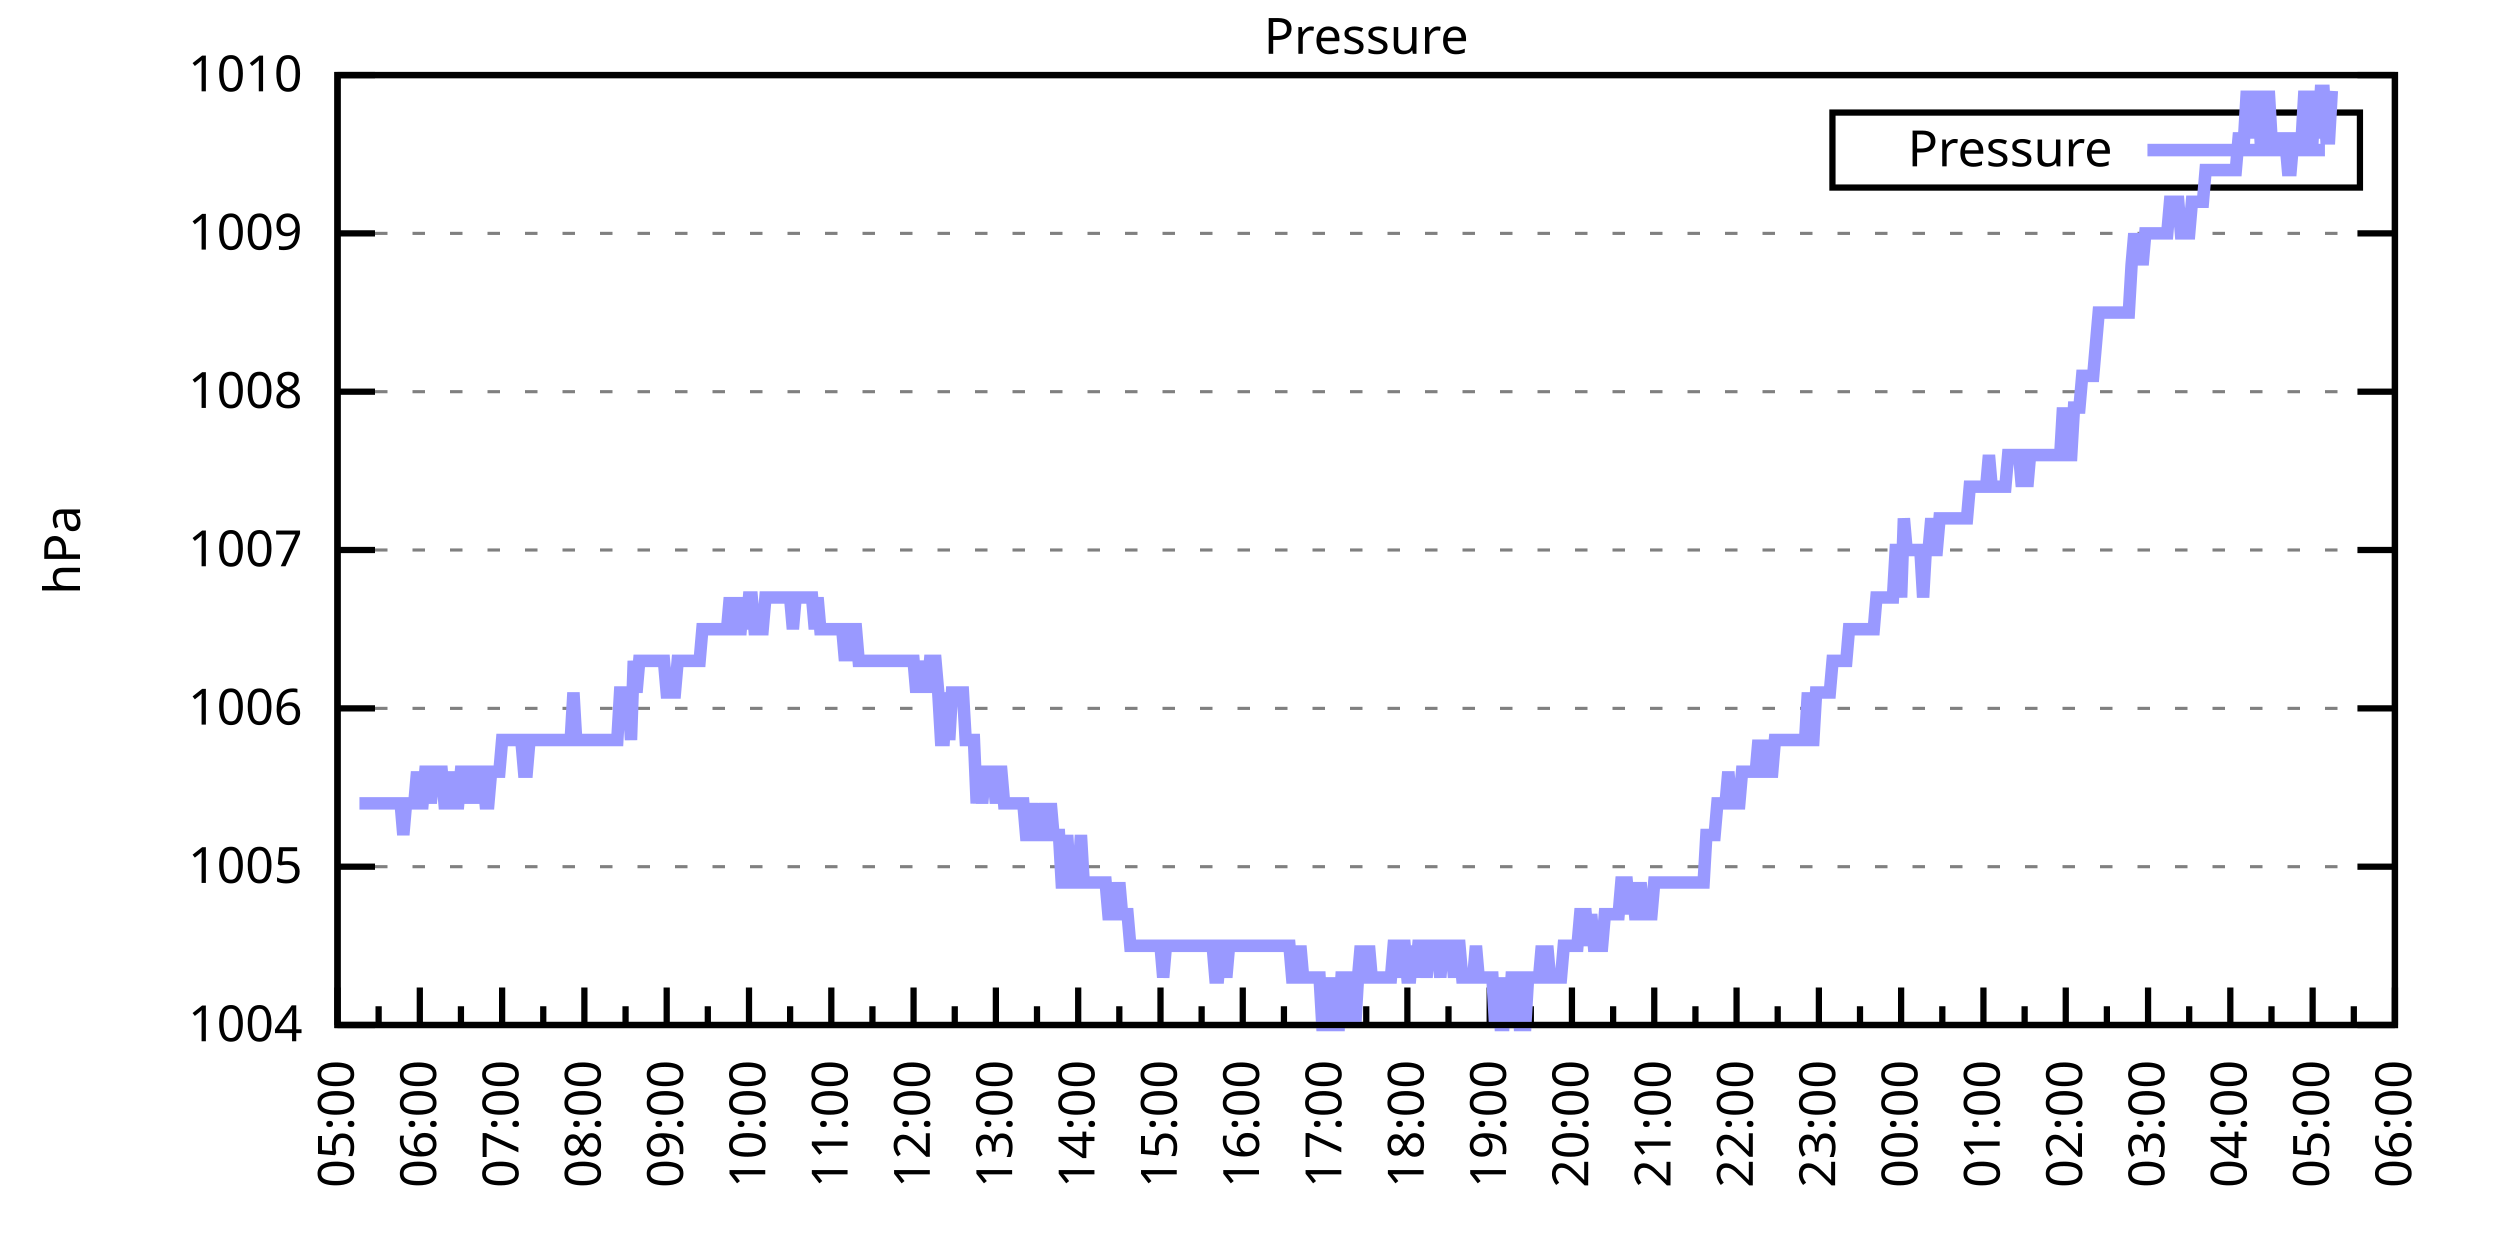
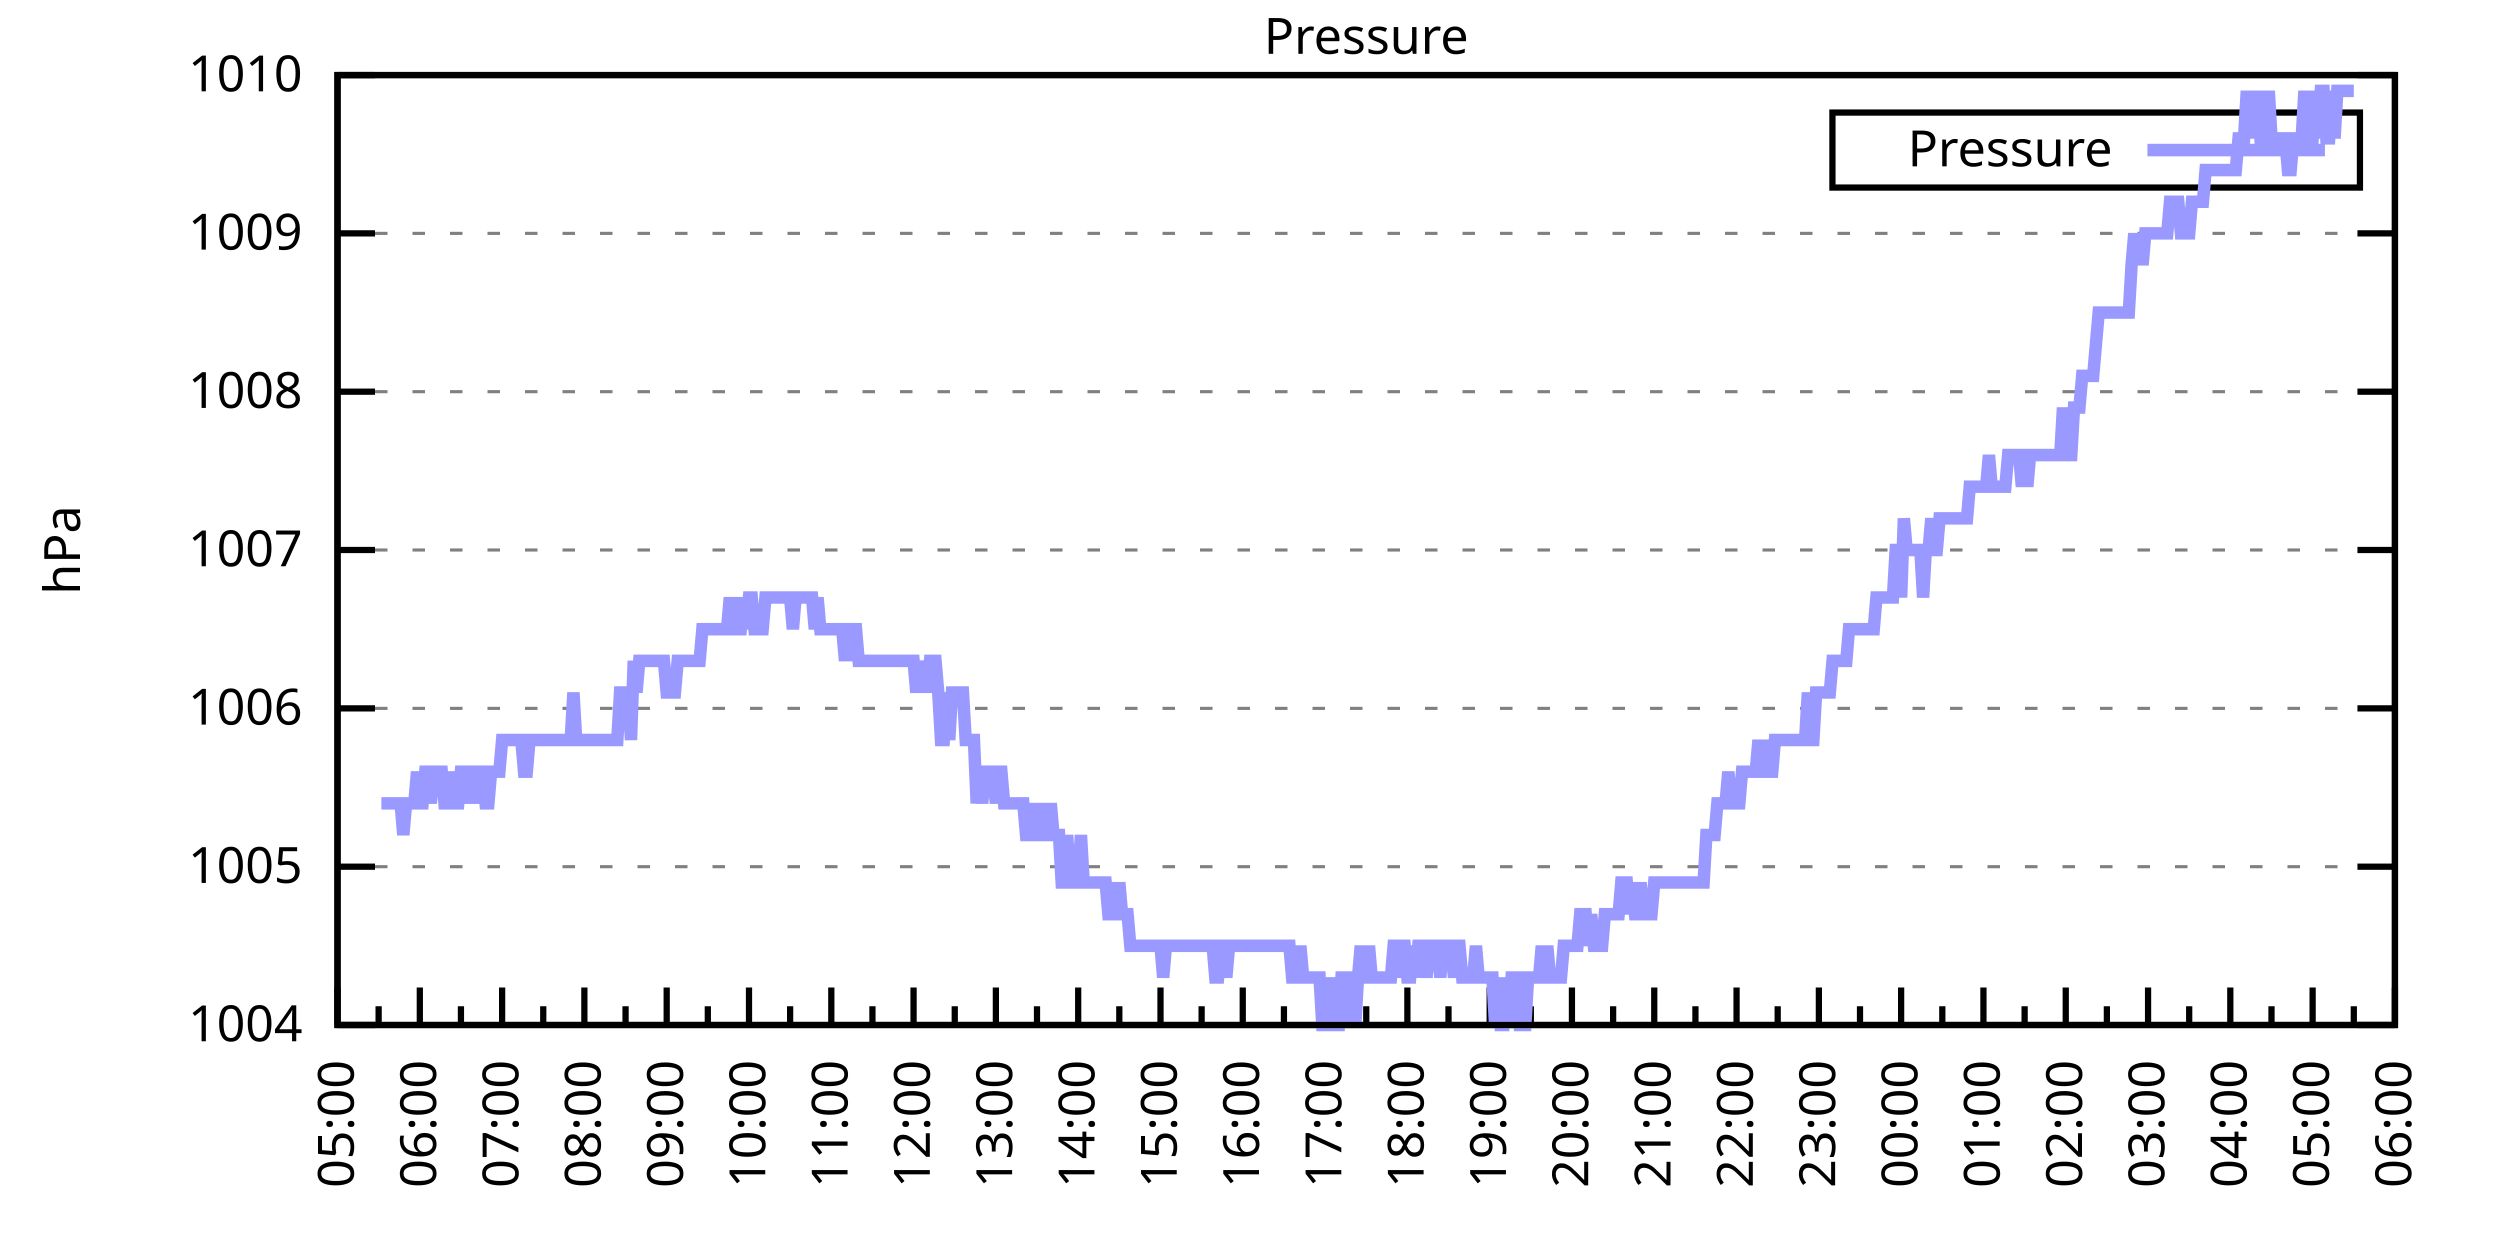
<svg xmlns="http://www.w3.org/2000/svg" xmlns:xlink="http://www.w3.org/1999/xlink" width="400" height="200" viewBox="0 0 400 200">
  <g id="gnuplot_canvas">
    <rect x="0" y="0" width="400" height="200" fill="none" />
    <defs>
      <circle id="gpDot" r="0.5" stroke-width="0.5" stroke="currentColor" />
      <path id="gpPt0" stroke-width="0.333" stroke="currentColor" d="M-1,0 h2 M0,-1 v2" />
      <path id="gpPt1" stroke-width="0.333" stroke="currentColor" d="M-1,-1 L1,1 M1,-1 L-1,1" />
      <path id="gpPt2" stroke-width="0.333" stroke="currentColor" d="M-1,0 L1,0 M0,-1 L0,1 M-1,-1 L1,1 M-1,1 L1,-1" />
      <rect id="gpPt3" stroke-width="0.333" stroke="currentColor" x="-1" y="-1" width="2" height="2" />
      <rect id="gpPt4" stroke-width="0.333" stroke="currentColor" fill="currentColor" x="-1" y="-1" width="2" height="2" />
      <circle id="gpPt5" stroke-width="0.333" stroke="currentColor" cx="0" cy="0" r="1" />
      <use xlink:href="#gpPt5" id="gpPt6" fill="currentColor" stroke="none" />
      <path id="gpPt7" stroke-width="0.333" stroke="currentColor" d="M0,-1.33 L-1.33,0.67 L1.33,0.67 z" />
      <use xlink:href="#gpPt7" id="gpPt8" fill="currentColor" stroke="none" />
      <use xlink:href="#gpPt7" id="gpPt9" stroke="currentColor" transform="rotate(180)" />
      <use xlink:href="#gpPt9" id="gpPt10" fill="currentColor" stroke="none" />
      <use xlink:href="#gpPt3" id="gpPt11" stroke="currentColor" transform="rotate(45)" />
      <use xlink:href="#gpPt11" id="gpPt12" fill="currentColor" stroke="none" />
      <path id="gpPt13" stroke-width="0.333" stroke="currentColor" d="M0,1.330 L1.265,0.411 L0.782,-1.067 L-0.782,-1.076 L-1.265,0.411 z" />
      <use xlink:href="#gpPt13" id="gpPt14" fill="currentColor" stroke="none" />
      <filter id="textbox" filterUnits="objectBoundingBox" x="0" y="0" height="1" width="1">
        <feFlood flood-color="white" flood-opacity="1" result="bgnd" />
        <feComposite in="SourceGraphic" in2="bgnd" operator="atop" />
      </filter>
      <filter id="greybox" filterUnits="objectBoundingBox" x="0" y="0" height="1" width="1">
        <feFlood flood-color="lightgrey" flood-opacity="1" result="grey" />
        <feComposite in="SourceGraphic" in2="grey" operator="atop" />
      </filter>
    </defs>
    <g fill="none" color="white" stroke="currentColor" stroke-width="1.00" stroke-linecap="butt" stroke-linejoin="miter">
</g>
    <g fill="none" color="black" stroke="currentColor" stroke-width="1.00" stroke-linecap="butt" stroke-linejoin="miter">
      <g stroke="none" shape-rendering="crispEdges">
        <polygon fill="rgb(255, 255, 255)" points="54.00,164.00 383.18,164.00 383.18,12.02 54.00,12.02 " />
      </g>
    </g>
    <g fill="none" color="black" stroke="currentColor" stroke-width="1.00" stroke-linecap="butt" stroke-linejoin="miter">
</g>
    <g fill="none" color="black" stroke="black" stroke-width="0.50" stroke-linecap="butt" stroke-linejoin="miter">
</g>
    <g fill="none" color="gray" stroke="currentColor" stroke-width="0.50" stroke-linecap="butt" stroke-linejoin="miter">
      <path stroke="gray" stroke-dasharray="2,4" class="gridline" d="M54.00,164.00 L383.19,164.00  " />
    </g>
    <g fill="none" color="gray" stroke="gray" stroke-width="1.00" stroke-linecap="butt" stroke-linejoin="miter">
</g>
    <g fill="none" color="black" stroke="currentColor" stroke-width="1.00" stroke-linecap="butt" stroke-linejoin="miter">
      <path stroke="black" d="M54.00,164.00 L60.00,164.00 M383.19,164.00 L377.19,164.00  " />
      <g transform="translate(48.40,166.60)" stroke="none" fill="black" font-family="Sans" font-size="8.00" text-anchor="end">
        <text>
          <tspan font-family="Sans"> 1004</tspan>
        </text>
      </g>
    </g>
    <g fill="none" color="black" stroke="currentColor" stroke-width="1.00" stroke-linecap="butt" stroke-linejoin="miter">
</g>
    <g fill="none" color="black" stroke="black" stroke-width="0.50" stroke-linecap="butt" stroke-linejoin="miter">
</g>
    <g fill="none" color="gray" stroke="currentColor" stroke-width="0.50" stroke-linecap="butt" stroke-linejoin="miter">
      <path stroke="gray" stroke-dasharray="2,4" class="gridline" d="M54.00,138.67 L383.19,138.67  " />
    </g>
    <g fill="none" color="gray" stroke="gray" stroke-width="1.00" stroke-linecap="butt" stroke-linejoin="miter">
</g>
    <g fill="none" color="black" stroke="currentColor" stroke-width="1.00" stroke-linecap="butt" stroke-linejoin="miter">
      <path stroke="black" d="M54.00,138.67 L60.00,138.67 M383.19,138.67 L377.19,138.67  " />
      <g transform="translate(48.40,141.27)" stroke="none" fill="black" font-family="Sans" font-size="8.00" text-anchor="end">
        <text>
          <tspan font-family="Sans"> 1005</tspan>
        </text>
      </g>
    </g>
    <g fill="none" color="black" stroke="currentColor" stroke-width="1.00" stroke-linecap="butt" stroke-linejoin="miter">
</g>
    <g fill="none" color="black" stroke="black" stroke-width="0.50" stroke-linecap="butt" stroke-linejoin="miter">
</g>
    <g fill="none" color="gray" stroke="currentColor" stroke-width="0.50" stroke-linecap="butt" stroke-linejoin="miter">
      <path stroke="gray" stroke-dasharray="2,4" class="gridline" d="M54.00,113.34 L383.19,113.34  " />
    </g>
    <g fill="none" color="gray" stroke="gray" stroke-width="1.00" stroke-linecap="butt" stroke-linejoin="miter">
</g>
    <g fill="none" color="black" stroke="currentColor" stroke-width="1.00" stroke-linecap="butt" stroke-linejoin="miter">
      <path stroke="black" d="M54.00,113.34 L60.00,113.34 M383.19,113.34 L377.19,113.34  " />
      <g transform="translate(48.40,115.94)" stroke="none" fill="black" font-family="Sans" font-size="8.00" text-anchor="end">
        <text>
          <tspan font-family="Sans"> 1006</tspan>
        </text>
      </g>
    </g>
    <g fill="none" color="black" stroke="currentColor" stroke-width="1.00" stroke-linecap="butt" stroke-linejoin="miter">
</g>
    <g fill="none" color="black" stroke="black" stroke-width="0.50" stroke-linecap="butt" stroke-linejoin="miter">
</g>
    <g fill="none" color="gray" stroke="currentColor" stroke-width="0.50" stroke-linecap="butt" stroke-linejoin="miter">
      <path stroke="gray" stroke-dasharray="2,4" class="gridline" d="M54.00,88.00 L383.19,88.00  " />
    </g>
    <g fill="none" color="gray" stroke="gray" stroke-width="1.00" stroke-linecap="butt" stroke-linejoin="miter">
</g>
    <g fill="none" color="black" stroke="currentColor" stroke-width="1.00" stroke-linecap="butt" stroke-linejoin="miter">
      <path stroke="black" d="M54.00,88.00 L60.00,88.00 M383.19,88.00 L377.19,88.00  " />
      <g transform="translate(48.40,90.60)" stroke="none" fill="black" font-family="Sans" font-size="8.00" text-anchor="end">
        <text>
          <tspan font-family="Sans"> 1007</tspan>
        </text>
      </g>
    </g>
    <g fill="none" color="black" stroke="currentColor" stroke-width="1.00" stroke-linecap="butt" stroke-linejoin="miter">
</g>
    <g fill="none" color="black" stroke="black" stroke-width="0.50" stroke-linecap="butt" stroke-linejoin="miter">
</g>
    <g fill="none" color="gray" stroke="currentColor" stroke-width="0.50" stroke-linecap="butt" stroke-linejoin="miter">
      <path stroke="gray" stroke-dasharray="2,4" class="gridline" d="M54.00,62.67 L383.19,62.67  " />
    </g>
    <g fill="none" color="gray" stroke="gray" stroke-width="1.00" stroke-linecap="butt" stroke-linejoin="miter">
</g>
    <g fill="none" color="black" stroke="currentColor" stroke-width="1.00" stroke-linecap="butt" stroke-linejoin="miter">
      <path stroke="black" d="M54.00,62.67 L60.00,62.67 M383.19,62.67 L377.19,62.67  " />
      <g transform="translate(48.40,65.27)" stroke="none" fill="black" font-family="Sans" font-size="8.00" text-anchor="end">
        <text>
          <tspan font-family="Sans"> 1008</tspan>
        </text>
      </g>
    </g>
    <g fill="none" color="black" stroke="currentColor" stroke-width="1.00" stroke-linecap="butt" stroke-linejoin="miter">
</g>
    <g fill="none" color="black" stroke="black" stroke-width="0.50" stroke-linecap="butt" stroke-linejoin="miter">
</g>
    <g fill="none" color="gray" stroke="currentColor" stroke-width="0.50" stroke-linecap="butt" stroke-linejoin="miter">
      <path stroke="gray" stroke-dasharray="2,4" class="gridline" d="M54.00,37.34 L383.19,37.34  " />
    </g>
    <g fill="none" color="gray" stroke="gray" stroke-width="1.00" stroke-linecap="butt" stroke-linejoin="miter">
</g>
    <g fill="none" color="black" stroke="currentColor" stroke-width="1.00" stroke-linecap="butt" stroke-linejoin="miter">
      <path stroke="black" d="M54.00,37.34 L60.00,37.34 M383.19,37.34 L377.19,37.34  " />
      <g transform="translate(48.40,39.94)" stroke="none" fill="black" font-family="Sans" font-size="8.00" text-anchor="end">
        <text>
          <tspan font-family="Sans"> 1009</tspan>
        </text>
      </g>
    </g>
    <g fill="none" color="black" stroke="currentColor" stroke-width="1.00" stroke-linecap="butt" stroke-linejoin="miter">
</g>
    <g fill="none" color="black" stroke="black" stroke-width="0.50" stroke-linecap="butt" stroke-linejoin="miter">
</g>
    <g fill="none" color="gray" stroke="currentColor" stroke-width="0.50" stroke-linecap="butt" stroke-linejoin="miter">
      <path stroke="gray" stroke-dasharray="2,4" class="gridline" d="M54.00,12.01 L383.19,12.01  " />
    </g>
    <g fill="none" color="gray" stroke="gray" stroke-width="1.00" stroke-linecap="butt" stroke-linejoin="miter">
</g>
    <g fill="none" color="black" stroke="currentColor" stroke-width="1.00" stroke-linecap="butt" stroke-linejoin="miter">
      <path stroke="black" d="M54.00,12.01 L60.00,12.01 M383.19,12.01 L377.19,12.01  " />
      <g transform="translate(48.40,14.61)" stroke="none" fill="black" font-family="Sans" font-size="8.00" text-anchor="end">
        <text>
          <tspan font-family="Sans"> 1010</tspan>
        </text>
      </g>
    </g>
    <g fill="none" color="black" stroke="currentColor" stroke-width="1.00" stroke-linecap="butt" stroke-linejoin="miter">
      <path stroke="black" d="M54.00,164.00 L54.00,158.00  " />
      <g transform="translate(56.60,169.60) rotate(270)" stroke="none" fill="black" font-family="Sans" font-size="8.00" text-anchor="end">
        <text>
          <tspan font-family="Sans">05:00</tspan>
        </text>
      </g>
    </g>
    <g fill="none" color="black" stroke="currentColor" stroke-width="1.00" stroke-linecap="butt" stroke-linejoin="miter">
      <path stroke="black" d="M60.58,164.00 L60.58,161.00 M67.17,164.00 L67.17,158.00  " />
      <g transform="translate(69.77,169.60) rotate(270)" stroke="none" fill="black" font-family="Sans" font-size="8.00" text-anchor="end">
        <text>
          <tspan font-family="Sans">06:00</tspan>
        </text>
      </g>
    </g>
    <g fill="none" color="black" stroke="currentColor" stroke-width="1.00" stroke-linecap="butt" stroke-linejoin="miter">
      <path stroke="black" d="M73.75,164.00 L73.75,161.00 M80.34,164.00 L80.34,158.00  " />
      <g transform="translate(82.94,169.60) rotate(270)" stroke="none" fill="black" font-family="Sans" font-size="8.00" text-anchor="end">
        <text>
          <tspan font-family="Sans">07:00</tspan>
        </text>
      </g>
    </g>
    <g fill="none" color="black" stroke="currentColor" stroke-width="1.00" stroke-linecap="butt" stroke-linejoin="miter">
      <path stroke="black" d="M86.92,164.00 L86.92,161.00 M93.50,164.00 L93.50,158.00  " />
      <g transform="translate(96.10,169.60) rotate(270)" stroke="none" fill="black" font-family="Sans" font-size="8.00" text-anchor="end">
        <text>
          <tspan font-family="Sans">08:00</tspan>
        </text>
      </g>
    </g>
    <g fill="none" color="black" stroke="currentColor" stroke-width="1.00" stroke-linecap="butt" stroke-linejoin="miter">
      <path stroke="black" d="M100.09,164.00 L100.09,161.00 M106.67,164.00 L106.67,158.00  " />
      <g transform="translate(109.27,169.60) rotate(270)" stroke="none" fill="black" font-family="Sans" font-size="8.00" text-anchor="end">
        <text>
          <tspan font-family="Sans">09:00</tspan>
        </text>
      </g>
    </g>
    <g fill="none" color="black" stroke="currentColor" stroke-width="1.00" stroke-linecap="butt" stroke-linejoin="miter">
      <path stroke="black" d="M113.25,164.00 L113.25,161.00 M119.84,164.00 L119.84,158.00  " />
      <g transform="translate(122.44,169.60) rotate(270)" stroke="none" fill="black" font-family="Sans" font-size="8.00" text-anchor="end">
        <text>
          <tspan font-family="Sans">10:00</tspan>
        </text>
      </g>
    </g>
    <g fill="none" color="black" stroke="currentColor" stroke-width="1.00" stroke-linecap="butt" stroke-linejoin="miter">
      <path stroke="black" d="M126.42,164.00 L126.42,161.00 M133.01,164.00 L133.01,158.00  " />
      <g transform="translate(135.61,169.60) rotate(270)" stroke="none" fill="black" font-family="Sans" font-size="8.00" text-anchor="end">
        <text>
          <tspan font-family="Sans">11:00</tspan>
        </text>
      </g>
    </g>
    <g fill="none" color="black" stroke="currentColor" stroke-width="1.00" stroke-linecap="butt" stroke-linejoin="miter">
      <path stroke="black" d="M139.59,164.00 L139.59,161.00 M146.17,164.00 L146.17,158.00  " />
      <g transform="translate(148.77,169.60) rotate(270)" stroke="none" fill="black" font-family="Sans" font-size="8.00" text-anchor="end">
        <text>
          <tspan font-family="Sans">12:00</tspan>
        </text>
      </g>
    </g>
    <g fill="none" color="black" stroke="currentColor" stroke-width="1.00" stroke-linecap="butt" stroke-linejoin="miter">
      <path stroke="black" d="M152.76,164.00 L152.76,161.00 M159.34,164.00 L159.34,158.00  " />
      <g transform="translate(161.94,169.60) rotate(270)" stroke="none" fill="black" font-family="Sans" font-size="8.00" text-anchor="end">
        <text>
          <tspan font-family="Sans">13:00</tspan>
        </text>
      </g>
    </g>
    <g fill="none" color="black" stroke="currentColor" stroke-width="1.00" stroke-linecap="butt" stroke-linejoin="miter">
      <path stroke="black" d="M165.92,164.00 L165.92,161.00 M172.51,164.00 L172.51,158.00  " />
      <g transform="translate(175.11,169.60) rotate(270)" stroke="none" fill="black" font-family="Sans" font-size="8.00" text-anchor="end">
        <text>
          <tspan font-family="Sans">14:00</tspan>
        </text>
      </g>
    </g>
    <g fill="none" color="black" stroke="currentColor" stroke-width="1.00" stroke-linecap="butt" stroke-linejoin="miter">
      <path stroke="black" d="M179.09,164.00 L179.09,161.00 M185.68,164.00 L185.68,158.00  " />
      <g transform="translate(188.28,169.60) rotate(270)" stroke="none" fill="black" font-family="Sans" font-size="8.00" text-anchor="end">
        <text>
          <tspan font-family="Sans">15:00</tspan>
        </text>
      </g>
    </g>
    <g fill="none" color="black" stroke="currentColor" stroke-width="1.00" stroke-linecap="butt" stroke-linejoin="miter">
      <path stroke="black" d="M192.26,164.00 L192.26,161.00 M198.84,164.00 L198.84,158.00  " />
      <g transform="translate(201.44,169.60) rotate(270)" stroke="none" fill="black" font-family="Sans" font-size="8.00" text-anchor="end">
        <text>
          <tspan font-family="Sans">16:00</tspan>
        </text>
      </g>
    </g>
    <g fill="none" color="black" stroke="currentColor" stroke-width="1.00" stroke-linecap="butt" stroke-linejoin="miter">
      <path stroke="black" d="M205.43,164.00 L205.43,161.00 M212.01,164.00 L212.01,158.00  " />
      <g transform="translate(214.61,169.60) rotate(270)" stroke="none" fill="black" font-family="Sans" font-size="8.00" text-anchor="end">
        <text>
          <tspan font-family="Sans">17:00</tspan>
        </text>
      </g>
    </g>
    <g fill="none" color="black" stroke="currentColor" stroke-width="1.00" stroke-linecap="butt" stroke-linejoin="miter">
      <path stroke="black" d="M218.60,164.00 L218.60,161.00 M225.18,164.00 L225.18,158.00  " />
      <g transform="translate(227.78,169.60) rotate(270)" stroke="none" fill="black" font-family="Sans" font-size="8.00" text-anchor="end">
        <text>
          <tspan font-family="Sans">18:00</tspan>
        </text>
      </g>
    </g>
    <g fill="none" color="black" stroke="currentColor" stroke-width="1.00" stroke-linecap="butt" stroke-linejoin="miter">
      <path stroke="black" d="M231.76,164.00 L231.76,161.00 M238.35,164.00 L238.35,158.00  " />
      <g transform="translate(240.95,169.60) rotate(270)" stroke="none" fill="black" font-family="Sans" font-size="8.00" text-anchor="end">
        <text>
          <tspan font-family="Sans">19:00</tspan>
        </text>
      </g>
    </g>
    <g fill="none" color="black" stroke="currentColor" stroke-width="1.00" stroke-linecap="butt" stroke-linejoin="miter">
      <path stroke="black" d="M244.93,164.00 L244.93,161.00 M251.51,164.00 L251.51,158.00  " />
      <g transform="translate(254.11,169.60) rotate(270)" stroke="none" fill="black" font-family="Sans" font-size="8.00" text-anchor="end">
        <text>
          <tspan font-family="Sans">20:00</tspan>
        </text>
      </g>
    </g>
    <g fill="none" color="black" stroke="currentColor" stroke-width="1.00" stroke-linecap="butt" stroke-linejoin="miter">
      <path stroke="black" d="M258.10,164.00 L258.10,161.00 M264.68,164.00 L264.68,158.00  " />
      <g transform="translate(267.28,169.60) rotate(270)" stroke="none" fill="black" font-family="Sans" font-size="8.00" text-anchor="end">
        <text>
          <tspan font-family="Sans">21:00</tspan>
        </text>
      </g>
    </g>
    <g fill="none" color="black" stroke="currentColor" stroke-width="1.00" stroke-linecap="butt" stroke-linejoin="miter">
      <path stroke="black" d="M271.27,164.00 L271.27,161.00 M277.85,164.00 L277.85,158.00  " />
      <g transform="translate(280.45,169.60) rotate(270)" stroke="none" fill="black" font-family="Sans" font-size="8.00" text-anchor="end">
        <text>
          <tspan font-family="Sans">22:00</tspan>
        </text>
      </g>
    </g>
    <g fill="none" color="black" stroke="currentColor" stroke-width="1.00" stroke-linecap="butt" stroke-linejoin="miter">
      <path stroke="black" d="M284.43,164.00 L284.43,161.00 M291.02,164.00 L291.02,158.00  " />
      <g transform="translate(293.62,169.60) rotate(270)" stroke="none" fill="black" font-family="Sans" font-size="8.00" text-anchor="end">
        <text>
          <tspan font-family="Sans">23:00</tspan>
        </text>
      </g>
    </g>
    <g fill="none" color="black" stroke="currentColor" stroke-width="1.00" stroke-linecap="butt" stroke-linejoin="miter">
      <path stroke="black" d="M297.60,164.00 L297.60,161.00 M304.18,164.00 L304.18,158.00  " />
      <g transform="translate(306.78,169.60) rotate(270)" stroke="none" fill="black" font-family="Sans" font-size="8.00" text-anchor="end">
        <text>
          <tspan font-family="Sans">00:00</tspan>
        </text>
      </g>
    </g>
    <g fill="none" color="black" stroke="currentColor" stroke-width="1.00" stroke-linecap="butt" stroke-linejoin="miter">
      <path stroke="black" d="M310.77,164.00 L310.77,161.00 M317.35,164.00 L317.35,158.00  " />
      <g transform="translate(319.95,169.60) rotate(270)" stroke="none" fill="black" font-family="Sans" font-size="8.00" text-anchor="end">
        <text>
          <tspan font-family="Sans">01:00</tspan>
        </text>
      </g>
    </g>
    <g fill="none" color="black" stroke="currentColor" stroke-width="1.00" stroke-linecap="butt" stroke-linejoin="miter">
      <path stroke="black" d="M323.94,164.00 L323.94,161.00 M330.52,164.00 L330.52,158.00  " />
      <g transform="translate(333.12,169.60) rotate(270)" stroke="none" fill="black" font-family="Sans" font-size="8.00" text-anchor="end">
        <text>
          <tspan font-family="Sans">02:00</tspan>
        </text>
      </g>
    </g>
    <g fill="none" color="black" stroke="currentColor" stroke-width="1.00" stroke-linecap="butt" stroke-linejoin="miter">
      <path stroke="black" d="M337.10,164.00 L337.10,161.00 M343.69,164.00 L343.69,158.00  " />
      <g transform="translate(346.29,169.60) rotate(270)" stroke="none" fill="black" font-family="Sans" font-size="8.00" text-anchor="end">
        <text>
          <tspan font-family="Sans">03:00</tspan>
        </text>
      </g>
    </g>
    <g fill="none" color="black" stroke="currentColor" stroke-width="1.00" stroke-linecap="butt" stroke-linejoin="miter">
      <path stroke="black" d="M350.27,164.00 L350.27,161.00 M356.85,164.00 L356.85,158.00  " />
      <g transform="translate(359.45,169.60) rotate(270)" stroke="none" fill="black" font-family="Sans" font-size="8.00" text-anchor="end">
        <text>
          <tspan font-family="Sans">04:00</tspan>
        </text>
      </g>
    </g>
    <g fill="none" color="black" stroke="currentColor" stroke-width="1.00" stroke-linecap="butt" stroke-linejoin="miter">
      <path stroke="black" d="M363.44,164.00 L363.44,161.00 M370.02,164.00 L370.02,158.00  " />
      <g transform="translate(372.62,169.60) rotate(270)" stroke="none" fill="black" font-family="Sans" font-size="8.00" text-anchor="end">
        <text>
          <tspan font-family="Sans">05:00</tspan>
        </text>
      </g>
    </g>
    <g fill="none" color="black" stroke="currentColor" stroke-width="1.00" stroke-linecap="butt" stroke-linejoin="miter">
      <path stroke="black" d="M376.61,164.00 L376.61,161.00 M383.19,164.00 L383.19,158.00  " />
      <g transform="translate(385.79,169.60) rotate(270)" stroke="none" fill="black" font-family="Sans" font-size="8.00" text-anchor="end">
        <text>
          <tspan font-family="Sans">06:00</tspan>
        </text>
      </g>
    </g>
    <g fill="none" color="black" stroke="currentColor" stroke-width="1.00" stroke-linecap="butt" stroke-linejoin="miter">
</g>
    <g fill="none" color="black" stroke="currentColor" stroke-width="1.00" stroke-linecap="butt" stroke-linejoin="miter">
      <path stroke="black" d="M54.00,12.01 L54.00,164.00 L383.19,164.00 L383.19,12.01 L54.00,12.01 Z  " />
    </g>
    <g fill="none" color="black" stroke="currentColor" stroke-width="1.00" stroke-linecap="butt" stroke-linejoin="miter">
      <g transform="translate(12.80,88.01) rotate(270)" stroke="none" fill="black" font-family="Sans" font-size="8.00" text-anchor="middle">
        <text>
          <tspan font-family="Sans">hPa</tspan>
        </text>
      </g>
    </g>
    <g fill="none" color="black" stroke="currentColor" stroke-width="1.00" stroke-linecap="butt" stroke-linejoin="miter">
</g>
    <g fill="none" color="black" stroke="currentColor" stroke-width="1.00" stroke-linecap="butt" stroke-linejoin="miter">
      <path stroke="black" d="M293.19,30.01 L293.19,18.01 L377.59,18.01 L377.59,30.01 L293.19,30.01 Z  " />
    </g>
    <g id="Pressure_plot_1">
      <g fill="none" color="white" stroke="black" stroke-width="2.00" stroke-linecap="butt" stroke-linejoin="miter">
</g>
      <g fill="none" color="black" stroke="currentColor" stroke-width="2.00" stroke-linecap="butt" stroke-linejoin="miter">
        <g transform="translate(337.99,26.61)" stroke="none" fill="black" font-family="Sans" font-size="8.00" text-anchor="end">
          <text>
            <tspan font-family="Sans">Pressure</tspan>
          </text>
        </g>
      </g>
      <g fill="none" color="black" stroke="currentColor" stroke-width="2.00" stroke-linecap="butt" stroke-linejoin="miter">
-         <path stroke="rgb(153, 153, 255)" d="M343.59,24.01 L371.99,24.01 M57.51,128.54 L57.95,128.54 L58.39,128.54 L58.83,128.54 L59.27,128.54 L59.71,128.54   L60.14,128.54 L60.58,128.54 L61.02,128.54 L61.46,128.54 L61.90,128.54 L62.34,128.54 L62.78,128.54 L63.22,128.54   L63.66,128.54 L64.10,128.54 L64.53,133.60 L64.97,128.54 L65.41,128.54 L65.85,128.54 L66.29,128.54 L66.73,123.47   L67.17,128.54 L67.61,128.54 L68.05,123.47 L68.48,123.47 L68.92,128.54 L69.36,123.47 L69.80,123.47 L70.24,123.47   L70.68,123.47 L71.12,128.54 L71.56,128.54 L72.00,128.54 L72.43,123.47 L72.87,128.54 L73.31,128.54 L73.75,123.47   L74.19,123.47 L74.63,128.54 L75.07,123.47 L75.51,123.47 L75.95,123.47 L76.38,128.54 L76.82,123.47 L77.26,123.47   L77.70,128.54 L78.14,128.54 L78.58,123.47 L79.02,123.47 L79.46,123.47 L79.90,123.47 L80.34,118.40 L80.77,118.40   L81.21,118.40 L81.65,118.40 L82.09,118.40 L82.53,118.40 L82.97,118.40 L83.41,118.40 L83.85,123.47 L84.29,123.47   L84.72,118.40 L85.16,118.40 L85.60,118.40 L86.04,118.40 L86.48,118.40 L86.92,118.40 L87.36,118.40 L87.80,118.40   L88.24,118.40 L88.67,118.40 L89.11,118.40 L89.55,118.40 L89.99,118.40 L90.43,118.40 L90.87,118.40 L91.31,118.40   L91.75,110.80 L92.19,118.40 L92.62,118.40 L93.06,118.40 L93.50,118.40 L93.94,118.40 L94.38,118.40 L94.82,118.40   L95.26,118.40 L95.70,118.40 L96.14,118.40 L96.58,118.40 L97.01,118.40 L97.45,118.40 L97.89,118.40 L98.33,118.40   L98.77,118.40 L99.21,110.80 L99.65,110.80 L100.09,110.80 L100.53,110.80 L100.96,118.40 L101.40,105.74 L101.84,110.80   L102.28,105.74 L102.72,105.74 L103.16,105.74 L103.60,105.74 L104.04,105.74 L104.48,105.74 L104.91,105.74 L105.35,105.74   L105.79,105.74 L106.23,105.74 L106.67,110.80 L107.11,110.80 L107.55,110.80 L107.99,110.80 L108.43,105.74 L108.87,105.74   L109.30,105.74 L109.74,105.74 L110.18,105.74 L110.62,105.74 L111.06,105.74 L111.50,105.74 L111.94,105.74 L112.38,100.67   L112.82,100.67 L113.25,100.67 L113.69,100.67 L114.13,100.67 L114.57,100.67 L115.01,100.67 L115.45,100.67 L115.89,100.67   L116.33,100.67 L116.77,95.60 L117.20,100.67 L117.64,95.60 L118.08,100.67 L118.52,100.67 L118.96,95.60 L119.40,100.67   L119.84,95.60 L120.28,95.60 L120.72,100.67 L121.15,100.67 L121.59,100.67 L122.03,100.67 L122.47,95.60 L122.91,95.60   L123.35,95.60 L123.79,95.60 L124.23,95.60 L124.67,95.60 L125.11,95.60 L125.54,95.60 L125.98,95.60 L126.42,95.60   L126.86,100.67 L127.30,95.60 L127.74,95.60 L128.18,95.60 L128.62,95.60 L129.06,95.60 L129.49,95.60 L129.93,95.60   L130.37,100.67 L130.81,95.60 L131.25,100.67 L131.69,100.67 L132.13,100.67 L132.57,100.67 L133.01,100.67 L133.44,100.67   L133.88,100.67 L134.32,100.67 L134.76,100.67 L135.20,105.74 L135.64,100.67 L136.08,105.74 L136.52,100.67 L136.96,100.67   L137.39,105.74 L137.83,105.74 L138.27,105.74 L138.71,105.74 L139.15,105.74 L139.59,105.74 L140.03,105.74 L140.47,105.74   L140.91,105.74 L141.35,105.74 L141.78,105.74 L142.22,105.74 L142.66,105.74 L143.10,105.74 L143.54,105.74 L143.98,105.74   L144.42,105.74 L144.86,105.74 L145.30,105.74 L145.73,105.74 L146.17,105.74 L146.61,110.80 L147.05,105.74 L147.49,110.80   L147.93,105.74 L148.37,110.80 L148.81,105.74 L149.25,105.74 L149.68,105.74 L150.12,110.80 L150.56,118.40 L151.00,118.40   L151.44,110.80 L151.88,118.40 L152.32,110.80 L152.76,110.80 L153.20,110.80 L153.63,110.80 L154.07,110.80 L154.51,118.40   L154.95,118.40 L155.39,118.40 L155.83,118.40 L156.27,128.54 L156.71,123.47 L157.15,128.54 L157.59,123.47 L158.02,123.47   L158.46,123.47 L158.90,123.47 L159.34,128.54 L159.78,123.47 L160.22,123.47 L160.66,128.54 L161.10,128.54 L161.54,128.54   L161.97,128.54 L162.41,128.54 L162.85,128.54 L163.29,128.54 L163.73,128.54 L164.17,133.60 L164.61,133.60 L165.05,128.54   L165.49,133.60 L165.92,128.54 L166.36,133.60 L166.80,133.60 L167.24,128.54 L167.68,133.60 L168.12,128.54 L168.56,133.60   L169.00,133.60 L169.44,133.60 L169.87,141.20 L170.31,141.20 L170.75,133.60 L171.19,141.20 L171.63,141.20 L172.07,141.20   L172.51,141.20 L172.95,133.60 L173.39,141.20 L173.83,141.20 L174.26,141.20 L174.70,141.20 L175.14,141.20 L175.58,141.20   L176.02,141.20 L176.46,141.20 L176.90,141.20 L177.34,146.27 L177.78,146.27 L178.21,141.20 L178.65,146.27 L179.09,141.20   L179.53,146.27 L179.97,146.27 L180.41,146.27 L180.85,151.33 L181.29,151.33 L181.73,151.33 L182.16,151.33 L182.60,151.33   L183.04,151.33 L183.48,151.33 L183.92,151.33 L184.36,151.33 L184.80,151.33 L185.24,151.33 L185.68,151.33 L186.11,156.40   L186.55,151.33 L186.99,151.33 L187.43,151.33 L187.87,151.33 L188.31,151.33 L188.75,151.33 L189.19,151.33 L189.63,151.33   L190.07,151.33 L190.50,151.33 L190.94,151.33 L191.38,151.33 L191.82,151.33 L192.26,151.33 L192.70,151.33 L193.14,151.33   L193.58,151.33 L194.02,151.33 L194.45,156.40 L194.89,156.40 L195.33,151.33 L195.77,151.33 L196.21,156.40 L196.65,151.33   L197.09,151.33 L197.53,151.33 L197.97,151.33 L198.40,151.33 L198.84,151.33 L199.28,151.33 L199.72,151.33 L200.16,151.33   L200.60,151.33 L201.04,151.33 L201.48,151.33 L201.92,151.33 L202.35,151.33 L202.79,151.33 L203.23,151.33 L203.67,151.33   L204.11,151.33 L204.55,151.33 L204.99,151.33 L205.43,151.33 L205.87,151.33 L206.31,151.33 L206.74,156.40 L207.18,156.40   L207.62,156.40 L208.06,151.33 L208.50,156.40 L208.94,156.40 L209.38,156.40 L209.82,156.40 L210.26,156.40 L210.69,156.40   L211.13,156.40 L211.57,164.00 L212.01,164.00 L212.45,164.00 L212.89,156.40 L213.33,164.00 L213.77,164.00 L214.21,164.00   L214.64,156.40 L215.08,156.40 L215.52,156.40 L215.96,164.00 L216.40,156.40 L216.84,164.00 L217.28,156.40 L217.72,151.33   L218.16,156.40 L218.60,156.40 L219.03,151.33 L219.47,156.40 L219.91,156.40 L220.35,156.40 L220.79,156.40 L221.23,156.40   L221.67,156.40 L222.11,156.40 L222.55,156.40 L222.98,151.33 L223.42,151.33 L223.86,156.40 L224.30,151.33 L224.74,151.33   L225.18,156.40 L225.62,156.40 L226.06,151.33 L226.50,156.40 L226.93,151.33 L227.37,151.33 L227.81,151.33 L228.25,156.40   L228.69,151.33 L229.13,151.33 L229.57,151.33 L230.01,151.33 L230.45,156.40 L230.88,151.33 L231.32,151.33 L231.76,151.33   L232.20,151.33 L232.64,156.40 L233.08,151.33 L233.52,151.33 L233.96,156.40 L234.40,156.40 L234.84,156.40 L235.27,156.40   L235.71,156.40 L236.15,151.33 L236.59,156.40 L237.03,156.40 L237.47,156.40 L237.91,156.40 L238.35,156.40 L238.79,156.40   L239.22,164.00 L239.66,156.40 L240.10,164.00 L240.54,164.00 L240.98,156.40 L241.42,164.00 L241.86,156.40 L242.30,156.40   L242.74,156.40 L243.17,164.00 L243.61,164.00 L244.05,164.00 L244.49,156.40 L244.93,156.40 L245.37,156.40 L245.81,156.40   L246.25,156.40 L246.69,151.33 L247.12,156.40 L247.56,151.33 L248.00,156.40 L248.44,156.40 L248.88,156.40 L249.32,156.40   L249.76,156.40 L250.20,151.33 L250.64,151.33 L251.08,151.33 L251.51,151.33 L251.95,151.33 L252.39,151.33 L252.83,146.27   L253.27,146.27 L253.71,146.27 L254.15,151.33 L254.59,146.27 L255.03,151.33 L255.46,151.33 L255.90,151.33 L256.34,151.33   L256.78,146.27 L257.22,146.27 L257.66,146.27 L258.10,146.27 L258.54,146.27 L258.98,146.27 L259.41,141.20 L259.85,141.20   L260.29,141.20 L260.73,146.27 L261.17,141.20 L261.61,146.27 L262.05,146.27 L262.49,141.20 L262.93,146.27 L263.36,146.27   L263.80,146.27 L264.24,146.27 L264.68,141.20 L265.12,141.20 L265.56,141.20 L266.00,141.20 L266.44,141.20 L266.88,141.20   L267.32,141.20 L267.75,141.20 L268.19,141.20 L268.63,141.20 L269.07,141.20 L269.51,141.20 L269.95,141.20 L270.39,141.20   L270.83,141.20 L271.27,141.20 L271.70,141.20 L272.14,141.20 L272.58,141.20 L273.02,133.60 L273.46,133.60 L273.90,133.60   L274.34,133.60 L274.78,128.54 L275.22,128.54 L275.65,128.54 L276.09,128.54 L276.53,123.47 L276.97,128.54 L277.41,128.54   L277.85,128.54 L278.29,128.54 L278.73,123.47 L279.17,123.47 L279.60,123.47 L280.04,123.47 L280.48,123.47 L280.92,123.47   L281.36,118.40 L281.80,123.47 L282.24,123.47 L282.68,118.40 L283.12,123.47 L283.56,123.47 L283.99,118.40 L284.43,118.40   L284.87,118.40 L285.31,118.40 L285.75,118.40 L286.19,118.40 L286.63,118.40 L287.07,118.40 L287.51,118.40 L287.94,118.40   L288.38,118.40 L288.82,118.40 L289.26,110.80 L289.70,118.40 L290.14,118.40 L290.58,110.80 L291.02,110.80 L291.46,110.80   L291.89,110.80 L292.33,110.80 L292.77,110.80 L293.21,105.74 L293.65,105.74 L294.09,105.74 L294.53,105.74 L294.97,105.74   L295.41,105.74 L295.84,100.67 L296.28,100.67 L296.72,100.67 L297.16,100.67 L297.60,100.67 L298.04,100.67 L298.48,100.67   L298.92,100.67 L299.36,100.67 L299.80,100.67 L300.23,95.60 L300.67,95.60 L301.11,95.60 L301.55,95.60 L301.99,95.60   L302.43,95.60 L302.87,95.60 L303.31,88.00 L303.75,88.00 L304.18,95.60 L304.62,82.94 L305.06,88.00 L305.50,88.00   L305.94,88.00 L306.38,88.00 L306.82,88.00 L307.26,88.00 L307.70,95.60 L308.13,88.00 L308.57,88.00 L309.01,82.94   L309.45,88.00 L309.89,88.00 L310.33,82.94 L310.77,82.94 L311.21,82.94 L311.65,82.94 L312.08,82.94 L312.52,82.94   L312.96,82.94 L313.40,82.94 L313.84,82.94 L314.28,82.94 L314.72,82.94 L315.16,77.87 L315.60,77.87 L316.04,77.87   L316.47,77.87 L316.91,77.87 L317.35,77.87 L317.79,77.87 L318.23,72.81 L318.67,77.87 L319.11,77.87 L319.55,77.87   L319.99,77.87 L320.42,77.87 L320.86,77.87 L321.30,72.81 L321.74,72.81 L322.18,72.81 L322.62,72.81 L323.06,72.81   L323.50,77.87 L323.94,72.81 L324.37,77.87 L324.81,72.81 L325.25,72.81 L325.69,72.81 L326.13,72.81 L326.57,72.81   L327.01,72.81 L327.45,72.81 L327.89,72.81 L328.33,72.81 L328.76,72.81 L329.20,72.81 L329.64,72.81 L330.08,65.21   L330.52,72.81 L330.96,72.81 L331.40,72.81 L331.84,65.21 L332.28,65.21 L332.71,65.21 L333.15,60.14 L333.59,60.14   L334.03,60.14 L334.47,60.14 L334.91,60.14 L335.35,55.07 L335.79,50.01 L336.23,50.01 L336.66,50.01 L337.10,50.01   L337.54,50.01 L337.98,50.01 L338.42,50.01 L338.86,50.01 L339.30,50.01 L339.74,50.01 L340.18,50.01 L340.61,50.01   L341.05,42.41 L341.49,37.34 L341.93,42.41 L342.37,37.34 L342.81,42.41 L343.25,37.34 L343.69,37.34 L344.13,37.34   L344.57,37.34 L345.00,37.34 L345.44,37.34 L345.88,37.34 L346.32,37.34 L346.76,37.34 L347.20,32.28 L347.64,32.28   L348.08,32.28 L348.52,32.28 L348.95,37.34 L349.39,37.34 L349.83,37.34 L350.27,37.34 L350.71,32.28 L351.15,32.28   L351.59,32.28 L352.03,32.28 L352.47,32.28 L352.90,27.21 L353.34,27.21 L353.78,27.21 L354.22,27.21 L354.66,27.21   L355.10,27.21 L355.54,27.21 L355.98,27.21 L356.42,27.21 L356.85,27.21 L357.29,27.21 L357.73,27.21 L358.17,22.14   L358.61,22.14 L359.05,22.14 L359.49,14.54 L359.93,22.14 L360.37,14.54 L360.81,22.14 L361.24,14.54 L361.68,22.14   L362.12,22.14 L362.56,22.14 L363.00,14.54 L363.44,22.14 L363.88,22.14 L364.32,22.14 L364.76,22.14 L365.19,22.14   L365.63,22.14 L366.07,27.21 L366.51,27.21 L366.95,22.14 L367.39,22.14 L367.83,22.14 L368.27,22.14 L368.71,14.54   L369.14,22.14 L369.58,22.14 L370.02,22.14 L370.46,14.54 L370.90,22.14 L371.34,14.54 L371.78,14.54 L372.22,22.14   L372.66,22.14 L373.09,14.54  " />
+         <path stroke="rgb(153, 153, 255)" d="M343.59,24.01 L371.99,24.01 M61.02,128.54 L61.46,128.54 L61.90,128.54 L62.34,128.54 L62.78,128.54 L63.22,128.54   L63.66,128.54 L64.10,128.54 L64.53,133.60 L64.97,128.54 L65.41,128.54 L65.85,128.54 L66.29,128.54 L66.73,123.47   L67.17,128.54 L67.61,128.54 L68.05,123.47 L68.48,123.47 L68.92,128.54 L69.36,123.47 L69.80,123.47 L70.24,123.47   L70.68,123.47 L71.12,128.54 L71.56,128.54 L72.00,128.54 L72.43,123.47 L72.87,128.54 L73.31,128.54 L73.75,123.47   L74.19,123.47 L74.63,128.54 L75.07,123.47 L75.51,123.47 L75.95,123.47 L76.38,128.54 L76.82,123.47 L77.26,123.47   L77.70,128.54 L78.14,128.54 L78.58,123.47 L79.02,123.47 L79.46,123.47 L79.90,123.47 L80.34,118.40 L80.77,118.40   L81.21,118.40 L81.65,118.40 L82.09,118.40 L82.53,118.40 L82.97,118.40 L83.41,118.40 L83.85,123.47 L84.29,123.47   L84.72,118.40 L85.16,118.40 L85.60,118.40 L86.04,118.40 L86.48,118.40 L86.92,118.40 L87.36,118.40 L87.80,118.40   L88.24,118.40 L88.67,118.40 L89.11,118.40 L89.55,118.40 L89.99,118.40 L90.43,118.40 L90.87,118.40 L91.31,118.40   L91.75,110.80 L92.19,118.40 L92.62,118.40 L93.06,118.40 L93.50,118.40 L93.94,118.40 L94.38,118.40 L94.82,118.40   L95.26,118.40 L95.70,118.40 L96.14,118.40 L96.58,118.40 L97.01,118.40 L97.45,118.40 L97.89,118.40 L98.33,118.40   L98.77,118.40 L99.21,110.80 L99.65,110.80 L100.09,110.80 L100.53,110.80 L100.96,118.40 L101.40,105.74 L101.84,110.80   L102.28,105.74 L102.72,105.74 L103.16,105.74 L103.60,105.74 L104.04,105.74 L104.48,105.74 L104.91,105.74 L105.35,105.74   L105.79,105.74 L106.23,105.74 L106.67,110.80 L107.11,110.80 L107.55,110.80 L107.99,110.80 L108.43,105.74 L108.87,105.74   L109.30,105.74 L109.74,105.74 L110.18,105.74 L110.62,105.74 L111.06,105.74 L111.50,105.74 L111.94,105.74 L112.38,100.67   L112.82,100.67 L113.25,100.67 L113.69,100.67 L114.13,100.67 L114.57,100.67 L115.01,100.67 L115.45,100.67 L115.89,100.67   L116.33,100.67 L116.77,95.60 L117.20,100.67 L117.64,95.60 L118.08,100.67 L118.52,100.67 L118.96,95.60 L119.40,100.67   L119.84,95.60 L120.28,95.60 L120.72,100.67 L121.15,100.67 L121.59,100.67 L122.03,100.67 L122.47,95.60 L122.91,95.60   L123.35,95.60 L123.79,95.60 L124.23,95.60 L124.67,95.60 L125.11,95.60 L125.54,95.60 L125.98,95.60 L126.42,95.60   L126.86,100.67 L127.30,95.60 L127.74,95.60 L128.18,95.60 L128.62,95.60 L129.06,95.60 L129.49,95.60 L129.93,95.60   L130.37,100.67 L130.81,95.60 L131.25,100.67 L131.69,100.67 L132.13,100.67 L132.57,100.67 L133.01,100.67 L133.44,100.67   L133.88,100.67 L134.32,100.67 L134.76,100.67 L135.20,105.74 L135.64,100.67 L136.08,105.74 L136.52,100.67 L136.96,100.67   L137.39,105.74 L137.83,105.74 L138.27,105.74 L138.71,105.74 L139.15,105.74 L139.59,105.74 L140.03,105.74 L140.47,105.74   L140.91,105.74 L141.35,105.74 L141.78,105.74 L142.22,105.74 L142.66,105.74 L143.10,105.74 L143.54,105.74 L143.98,105.74   L144.42,105.74 L144.86,105.74 L145.30,105.74 L145.73,105.74 L146.17,105.74 L146.61,110.80 L147.05,105.74 L147.49,110.80   L147.93,105.74 L148.37,110.80 L148.81,105.74 L149.25,105.74 L149.68,105.74 L150.12,110.80 L150.56,118.40 L151.00,118.40   L151.44,110.80 L151.88,118.40 L152.32,110.80 L152.76,110.80 L153.20,110.80 L153.63,110.80 L154.07,110.80 L154.51,118.40   L154.95,118.40 L155.39,118.40 L155.83,118.40 L156.27,128.54 L156.71,123.47 L157.15,128.54 L157.59,123.47 L158.02,123.47   L158.46,123.47 L158.90,123.47 L159.34,128.54 L159.78,123.47 L160.22,123.47 L160.66,128.54 L161.10,128.54 L161.54,128.54   L161.97,128.54 L162.41,128.54 L162.85,128.54 L163.29,128.54 L163.73,128.54 L164.17,133.60 L164.61,133.60 L165.05,128.54   L165.49,133.60 L165.92,128.54 L166.36,133.60 L166.80,133.60 L167.24,128.54 L167.68,133.60 L168.12,128.54 L168.56,133.60   L169.00,133.60 L169.44,133.60 L169.87,141.20 L170.31,141.20 L170.75,133.60 L171.19,141.20 L171.63,141.20 L172.07,141.20   L172.51,141.20 L172.95,133.60 L173.39,141.20 L173.83,141.20 L174.26,141.20 L174.70,141.20 L175.14,141.20 L175.58,141.20   L176.02,141.20 L176.46,141.20 L176.90,141.20 L177.34,146.27 L177.78,146.27 L178.21,141.20 L178.65,146.27 L179.09,141.20   L179.53,146.27 L179.97,146.27 L180.41,146.27 L180.85,151.33 L181.29,151.33 L181.73,151.33 L182.16,151.33 L182.60,151.33   L183.04,151.33 L183.48,151.33 L183.92,151.33 L184.36,151.33 L184.80,151.33 L185.24,151.33 L185.68,151.33 L186.11,156.40   L186.55,151.33 L186.99,151.33 L187.43,151.33 L187.87,151.33 L188.31,151.33 L188.75,151.33 L189.19,151.33 L189.63,151.33   L190.07,151.33 L190.50,151.33 L190.94,151.33 L191.38,151.33 L191.82,151.33 L192.26,151.33 L192.70,151.33 L193.14,151.33   L193.58,151.33 L194.02,151.33 L194.45,156.40 L194.89,156.40 L195.33,151.33 L195.77,151.33 L196.21,156.40 L196.65,151.33   L197.09,151.33 L197.53,151.33 L197.97,151.33 L198.40,151.33 L198.84,151.33 L199.28,151.33 L199.72,151.33 L200.16,151.33   L200.60,151.33 L201.04,151.33 L201.48,151.33 L201.92,151.33 L202.35,151.33 L202.79,151.33 L203.23,151.33 L203.67,151.33   L204.11,151.33 L204.55,151.33 L204.99,151.33 L205.43,151.33 L205.87,151.33 L206.31,151.33 L206.74,156.40 L207.18,156.40   L207.62,156.40 L208.06,151.33 L208.50,156.40 L208.94,156.40 L209.38,156.40 L209.82,156.40 L210.26,156.40 L210.69,156.40   L211.13,156.40 L211.57,164.00 L212.01,164.00 L212.45,164.00 L212.89,156.40 L213.33,164.00 L213.77,164.00 L214.21,164.00   L214.64,156.40 L215.08,156.40 L215.52,156.40 L215.96,164.00 L216.40,156.40 L216.84,164.00 L217.28,156.40 L217.72,151.33   L218.16,156.40 L218.60,156.40 L219.03,151.33 L219.47,156.40 L219.91,156.40 L220.35,156.40 L220.79,156.40 L221.23,156.40   L221.67,156.40 L222.11,156.40 L222.55,156.40 L222.98,151.33 L223.42,151.33 L223.86,156.40 L224.30,151.33 L224.74,151.33   L225.18,156.40 L225.62,156.40 L226.06,151.33 L226.50,156.40 L226.93,151.33 L227.37,151.33 L227.81,151.33 L228.25,156.40   L228.69,151.33 L229.13,151.33 L229.57,151.33 L230.01,151.33 L230.45,156.40 L230.88,151.33 L231.32,151.33 L231.76,151.33   L232.20,151.33 L232.64,156.40 L233.08,151.33 L233.52,151.33 L233.96,156.40 L234.40,156.40 L234.84,156.40 L235.27,156.40   L235.71,156.40 L236.15,151.33 L236.59,156.40 L237.03,156.40 L237.47,156.40 L237.91,156.40 L238.35,156.40 L238.79,156.40   L239.22,164.00 L239.66,156.40 L240.10,164.00 L240.54,164.00 L240.98,156.40 L241.42,164.00 L241.86,156.40 L242.30,156.40   L242.74,156.40 L243.17,164.00 L243.61,164.00 L244.05,164.00 L244.49,156.40 L244.93,156.40 L245.37,156.40 L245.81,156.40   L246.25,156.40 L246.69,151.33 L247.12,156.40 L247.56,151.33 L248.00,156.40 L248.44,156.40 L248.88,156.40 L249.32,156.40   L249.76,156.40 L250.20,151.33 L250.64,151.33 L251.08,151.33 L251.51,151.33 L251.95,151.33 L252.39,151.33 L252.83,146.27   L253.27,146.27 L253.71,146.27 L254.15,151.33 L254.59,146.27 L255.03,151.33 L255.46,151.33 L255.90,151.33 L256.34,151.33   L256.78,146.27 L257.22,146.27 L257.66,146.27 L258.10,146.27 L258.54,146.27 L258.98,146.27 L259.41,141.20 L259.85,141.20   L260.29,141.20 L260.73,146.27 L261.17,141.20 L261.61,146.27 L262.05,146.27 L262.49,141.20 L262.93,146.27 L263.36,146.27   L263.80,146.27 L264.24,146.27 L264.68,141.20 L265.12,141.20 L265.56,141.20 L266.00,141.20 L266.44,141.20 L266.88,141.20   L267.32,141.20 L267.75,141.20 L268.19,141.20 L268.63,141.20 L269.07,141.20 L269.51,141.20 L269.95,141.20 L270.39,141.20   L270.83,141.20 L271.27,141.20 L271.70,141.20 L272.14,141.20 L272.58,141.20 L273.02,133.60 L273.46,133.60 L273.90,133.60   L274.34,133.60 L274.78,128.54 L275.22,128.54 L275.65,128.54 L276.09,128.54 L276.53,123.47 L276.97,128.54 L277.41,128.54   L277.85,128.54 L278.29,128.54 L278.73,123.47 L279.17,123.47 L279.60,123.47 L280.04,123.47 L280.48,123.47 L280.92,123.47   L281.36,118.40 L281.80,123.47 L282.24,123.47 L282.68,118.40 L283.12,123.47 L283.56,123.47 L283.99,118.40 L284.43,118.40   L284.87,118.40 L285.31,118.40 L285.75,118.40 L286.19,118.40 L286.63,118.40 L287.07,118.40 L287.51,118.40 L287.94,118.40   L288.38,118.40 L288.82,118.40 L289.26,110.80 L289.70,118.40 L290.14,118.40 L290.58,110.80 L291.02,110.80 L291.46,110.80   L291.89,110.80 L292.33,110.80 L292.77,110.80 L293.21,105.74 L293.65,105.74 L294.09,105.74 L294.53,105.74 L294.97,105.74   L295.41,105.74 L295.84,100.67 L296.28,100.67 L296.72,100.67 L297.16,100.67 L297.60,100.67 L298.04,100.67 L298.48,100.67   L298.92,100.67 L299.36,100.67 L299.80,100.67 L300.23,95.60 L300.67,95.60 L301.11,95.60 L301.55,95.60 L301.99,95.60   L302.43,95.60 L302.87,95.60 L303.31,88.00 L303.75,88.00 L304.18,95.60 L304.62,82.94 L305.06,88.00 L305.50,88.00   L305.94,88.00 L306.38,88.00 L306.82,88.00 L307.26,88.00 L307.70,95.60 L308.13,88.00 L308.57,88.00 L309.01,82.94   L309.45,88.00 L309.89,88.00 L310.33,82.94 L310.77,82.94 L311.21,82.94 L311.65,82.94 L312.08,82.94 L312.52,82.94   L312.96,82.94 L313.40,82.94 L313.84,82.94 L314.28,82.94 L314.72,82.94 L315.16,77.87 L315.60,77.87 L316.04,77.87   L316.47,77.87 L316.91,77.87 L317.35,77.87 L317.79,77.87 L318.23,72.81 L318.67,77.87 L319.11,77.87 L319.55,77.87   L319.99,77.87 L320.42,77.87 L320.86,77.87 L321.30,72.81 L321.74,72.81 L322.18,72.81 L322.62,72.81 L323.06,72.81   L323.50,77.87 L323.94,72.81 L324.37,77.87 L324.81,72.81 L325.25,72.81 L325.69,72.81 L326.13,72.81 L326.57,72.81   L327.01,72.81 L327.45,72.81 L327.89,72.81 L328.33,72.81 L328.76,72.81 L329.20,72.81 L329.64,72.81 L330.08,65.21   L330.52,72.81 L330.96,72.81 L331.40,72.81 L331.84,65.21 L332.28,65.21 L332.71,65.21 L333.15,60.14 L333.59,60.14   L334.03,60.14 L334.47,60.14 L334.91,60.14 L335.35,55.07 L335.79,50.01 L336.23,50.01 L336.66,50.01 L337.10,50.01   L337.54,50.01 L337.98,50.01 L338.42,50.01 L338.86,50.01 L339.30,50.01 L339.74,50.01 L340.18,50.01 L340.61,50.01   L341.05,42.41 L341.49,37.34 L341.93,42.41 L342.37,37.34 L342.81,42.41 L343.25,37.34 L343.69,37.34 L344.13,37.34   L344.57,37.34 L345.00,37.34 L345.44,37.34 L345.88,37.34 L346.32,37.34 L346.76,37.34 L347.20,32.28 L347.64,32.28   L348.08,32.28 L348.52,32.28 L348.95,37.34 L349.39,37.34 L349.83,37.34 L350.27,37.34 L350.71,32.28 L351.15,32.28   L351.59,32.28 L352.03,32.28 L352.47,32.28 L352.90,27.21 L353.34,27.21 L353.78,27.21 L354.22,27.21 L354.66,27.21   L355.10,27.21 L355.54,27.21 L355.98,27.21 L356.42,27.21 L356.85,27.21 L357.29,27.21 L357.73,27.21 L358.17,22.14   L358.61,22.14 L359.05,22.14 L359.49,14.54 L359.93,22.14 L360.37,14.54 L360.81,22.14 L361.24,14.54 L361.68,22.14   L362.12,22.14 L362.56,22.14 L363.00,14.54 L363.44,22.14 L363.88,22.14 L364.32,22.14 L364.76,22.14 L365.19,22.14   L365.63,22.14 L366.07,27.21 L366.51,27.21 L366.95,22.14 L367.39,22.14 L367.83,22.14 L368.27,22.14 L368.71,14.54   L369.14,22.14 L369.58,22.14 L370.02,22.14 L370.46,14.54 L370.90,22.14 L371.34,14.54 L371.78,14.54 L372.22,22.14   L372.66,22.14 L373.09,14.54 L373.53,22.14 L373.97,14.54 L374.41,14.54 L374.85,14.54 L375.29,14.54 L375.73,14.54   L376.17,14.54 L376.61,14.54  " />
      </g>
    </g>
    <g fill="none" color="black" stroke="currentColor" stroke-width="2.00" stroke-linecap="butt" stroke-linejoin="miter">
</g>
    <g fill="none" color="black" stroke="black" stroke-width="1.00" stroke-linecap="butt" stroke-linejoin="miter">
</g>
    <g fill="none" color="black" stroke="currentColor" stroke-width="1.00" stroke-linecap="butt" stroke-linejoin="miter">
      <path stroke="black" d="M54.00,12.01 L54.00,164.00 L383.19,164.00 L383.19,12.01 L54.00,12.01 Z  " />
    </g>
    <g fill="none" color="black" stroke="currentColor" stroke-width="1.00" stroke-linecap="butt" stroke-linejoin="miter">
      <g transform="translate(218.59,8.61)" stroke="none" fill="black" font-family="Sans" font-size="8.00" text-anchor="middle">
        <text>
          <tspan font-family="Sans">Pressure</tspan>
        </text>
      </g>
    </g>
    <g fill="none" color="black" stroke="currentColor" stroke-width="1.00" stroke-linecap="butt" stroke-linejoin="miter">
</g>
  </g>
</svg>
